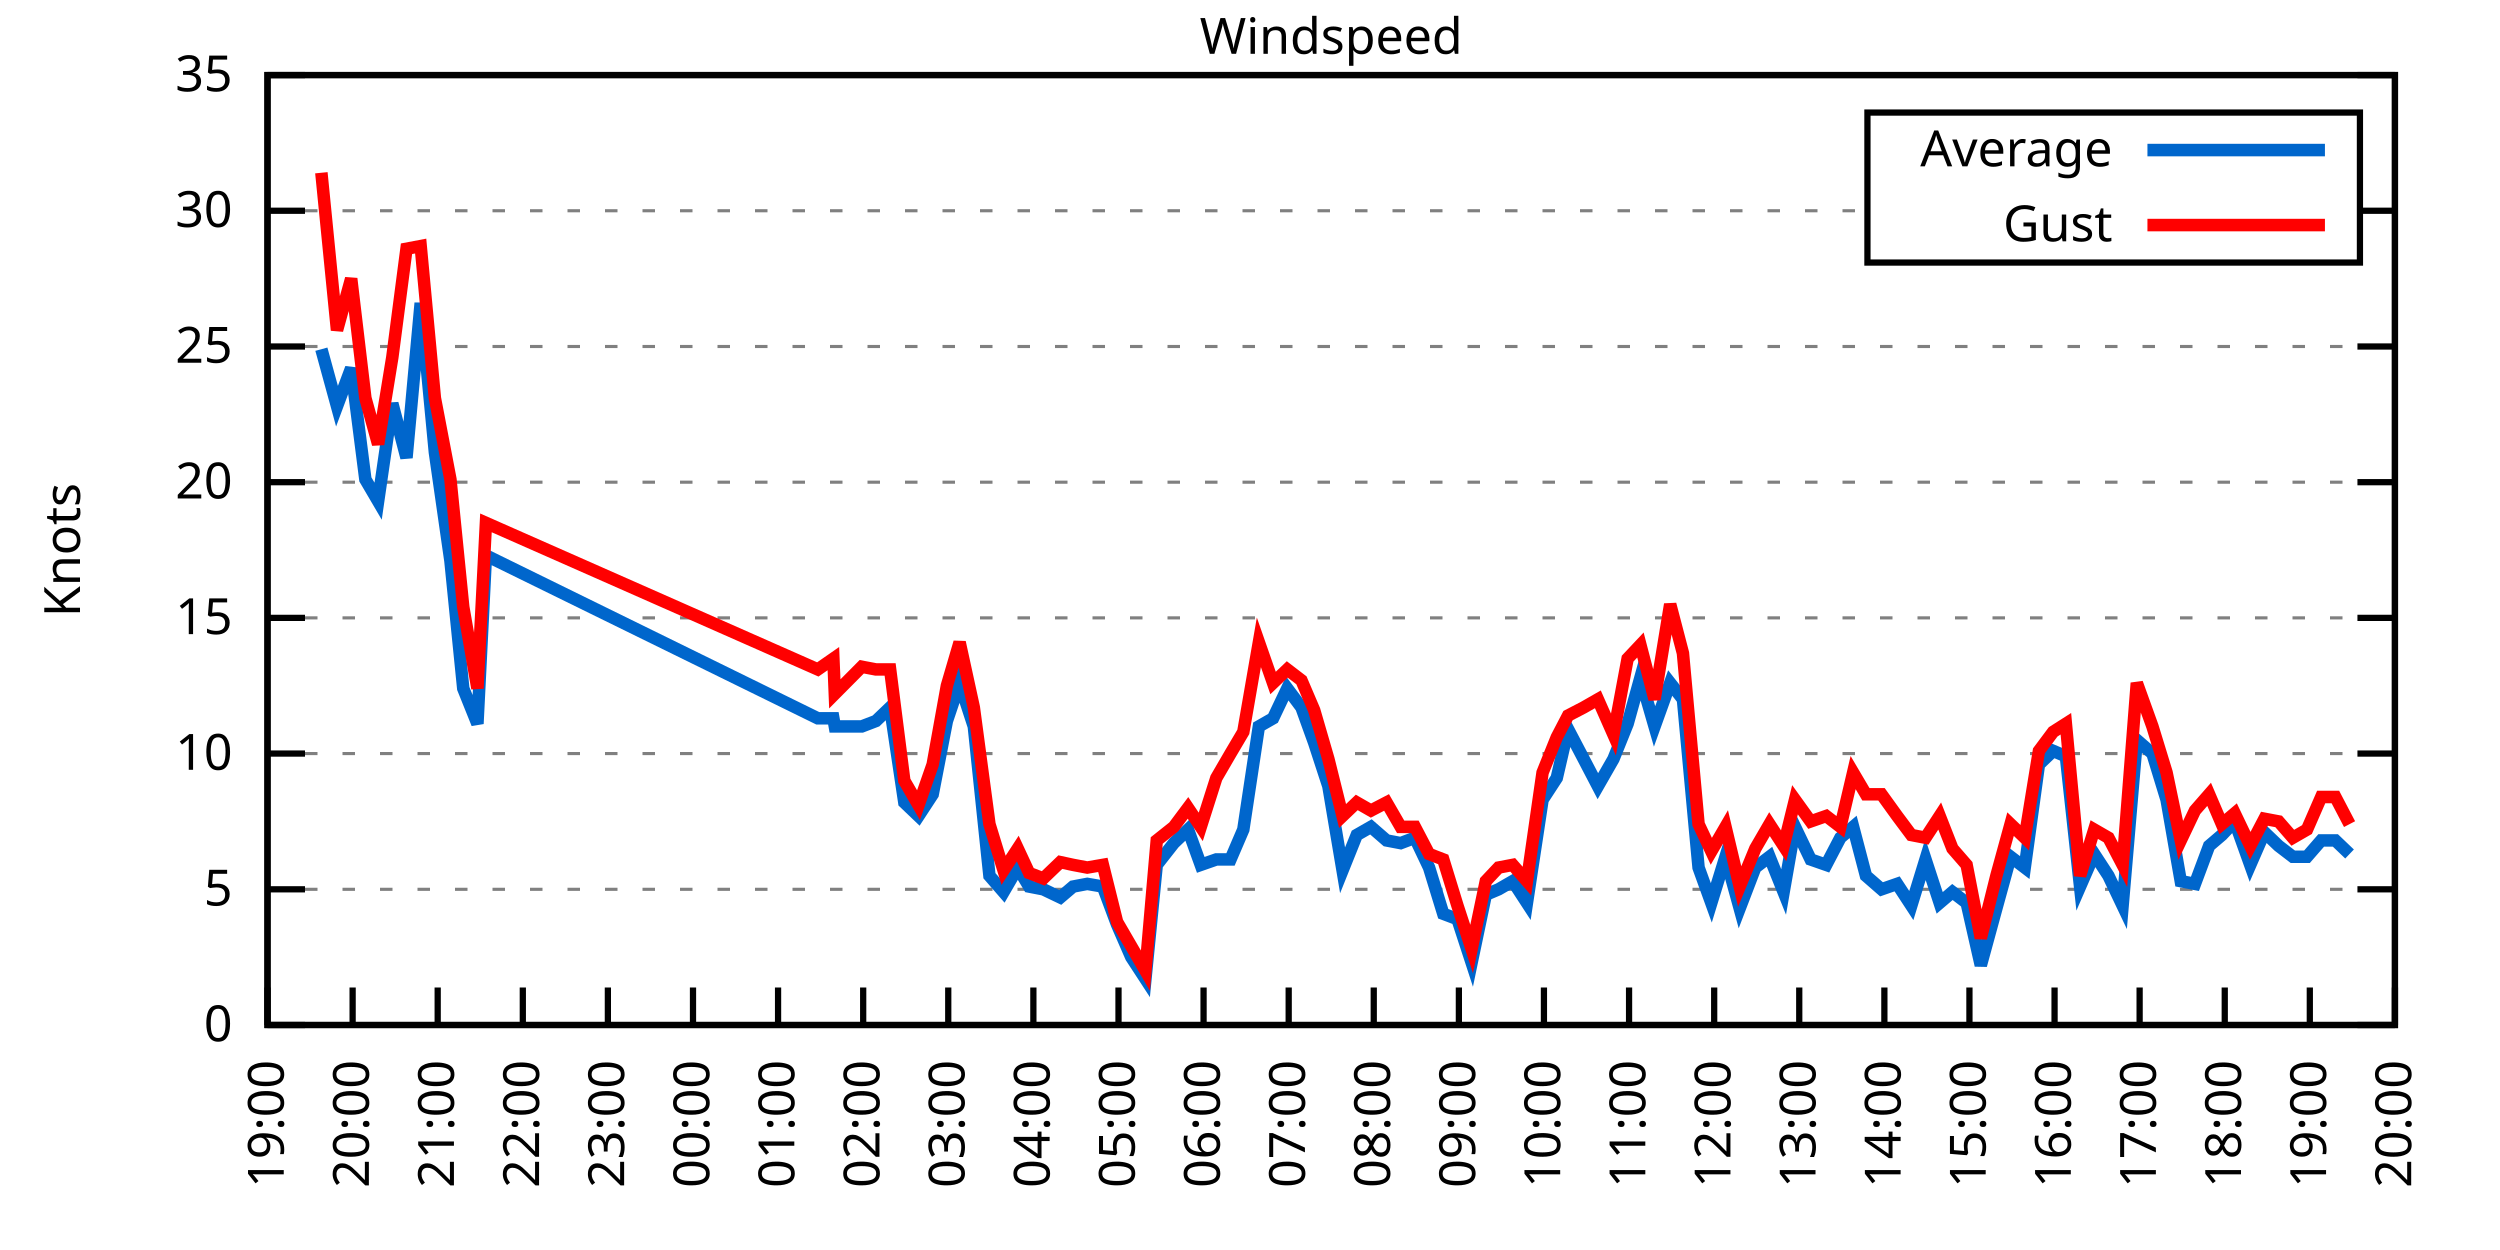
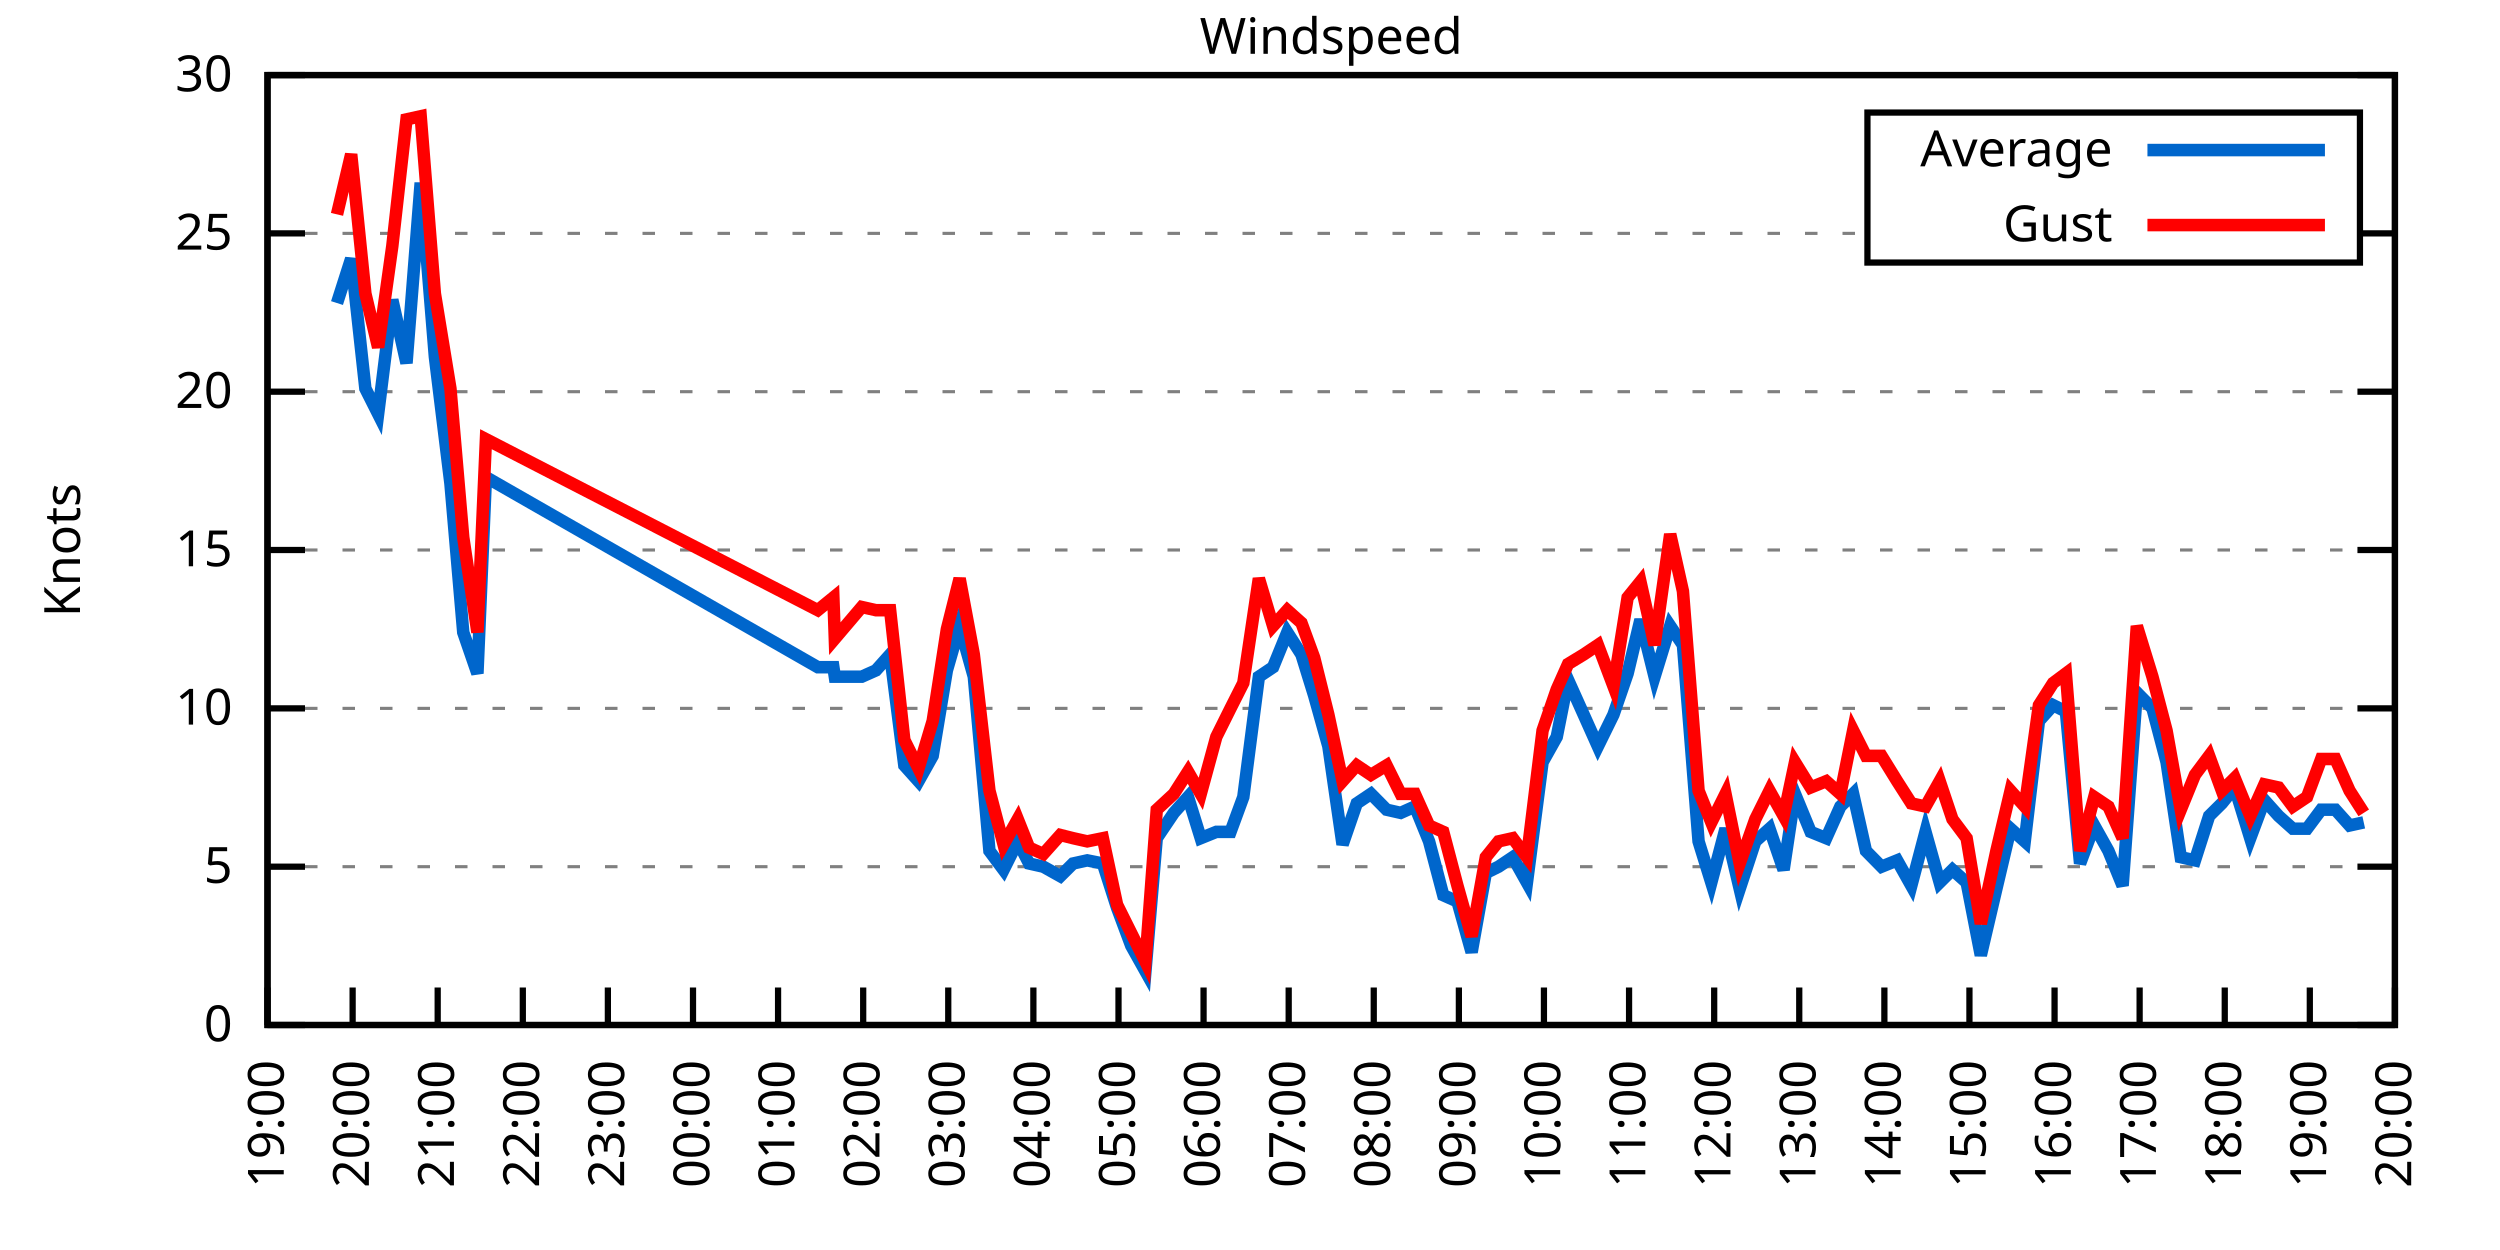
<svg xmlns="http://www.w3.org/2000/svg" xmlns:xlink="http://www.w3.org/1999/xlink" width="400" height="200" viewBox="0 0 400 200">
  <g id="gnuplot_canvas">
    <rect x="0" y="0" width="400" height="200" fill="none" />
    <defs>
      <circle id="gpDot" r="0.5" stroke-width="0.5" stroke="currentColor" />
      <path id="gpPt0" stroke-width="0.333" stroke="currentColor" d="M-1,0 h2 M0,-1 v2" />
      <path id="gpPt1" stroke-width="0.333" stroke="currentColor" d="M-1,-1 L1,1 M1,-1 L-1,1" />
      <path id="gpPt2" stroke-width="0.333" stroke="currentColor" d="M-1,0 L1,0 M0,-1 L0,1 M-1,-1 L1,1 M-1,1 L1,-1" />
      <rect id="gpPt3" stroke-width="0.333" stroke="currentColor" x="-1" y="-1" width="2" height="2" />
      <rect id="gpPt4" stroke-width="0.333" stroke="currentColor" fill="currentColor" x="-1" y="-1" width="2" height="2" />
      <circle id="gpPt5" stroke-width="0.333" stroke="currentColor" cx="0" cy="0" r="1" />
      <use xlink:href="#gpPt5" id="gpPt6" fill="currentColor" stroke="none" />
      <path id="gpPt7" stroke-width="0.333" stroke="currentColor" d="M0,-1.33 L-1.33,0.67 L1.33,0.67 z" />
      <use xlink:href="#gpPt7" id="gpPt8" fill="currentColor" stroke="none" />
      <use xlink:href="#gpPt7" id="gpPt9" stroke="currentColor" transform="rotate(180)" />
      <use xlink:href="#gpPt9" id="gpPt10" fill="currentColor" stroke="none" />
      <use xlink:href="#gpPt3" id="gpPt11" stroke="currentColor" transform="rotate(45)" />
      <use xlink:href="#gpPt11" id="gpPt12" fill="currentColor" stroke="none" />
      <path id="gpPt13" stroke-width="0.333" stroke="currentColor" d="M0,1.330 L1.265,0.411 L0.782,-1.067 L-0.782,-1.076 L-1.265,0.411 z" />
      <use xlink:href="#gpPt13" id="gpPt14" fill="currentColor" stroke="none" />
      <filter id="textbox" filterUnits="objectBoundingBox" x="0" y="0" height="1" width="1">
        <feFlood flood-color="white" flood-opacity="1" result="bgnd" />
        <feComposite in="SourceGraphic" in2="bgnd" operator="atop" />
      </filter>
      <filter id="greybox" filterUnits="objectBoundingBox" x="0" y="0" height="1" width="1">
        <feFlood flood-color="lightgrey" flood-opacity="1" result="grey" />
        <feComposite in="SourceGraphic" in2="grey" operator="atop" />
      </filter>
    </defs>
    <g fill="none" color="white" stroke="currentColor" stroke-width="1.00" stroke-linecap="butt" stroke-linejoin="miter">
</g>
    <g fill="none" color="black" stroke="currentColor" stroke-width="1.00" stroke-linecap="butt" stroke-linejoin="miter">
      <g stroke="none" shape-rendering="crispEdges">
        <polygon fill="rgb(255, 255, 255)" points="42.80,164.00 383.18,164.00 383.18,12.02 42.80,12.02 " />
      </g>
    </g>
    <g fill="none" color="black" stroke="currentColor" stroke-width="1.00" stroke-linecap="butt" stroke-linejoin="miter">
</g>
    <g fill="none" color="black" stroke="black" stroke-width="0.50" stroke-linecap="butt" stroke-linejoin="miter">
</g>
    <g fill="none" color="gray" stroke="currentColor" stroke-width="0.50" stroke-linecap="butt" stroke-linejoin="miter">
      <path stroke="gray" stroke-dasharray="2,4" class="gridline" d="M42.80,164.00 L383.19,164.00  " />
    </g>
    <g fill="none" color="gray" stroke="gray" stroke-width="1.00" stroke-linecap="butt" stroke-linejoin="miter">
</g>
    <g fill="none" color="black" stroke="currentColor" stroke-width="1.00" stroke-linecap="butt" stroke-linejoin="miter">
      <path stroke="black" d="M42.80,164.00 L48.80,164.00 M383.19,164.00 L377.19,164.00  " />
      <g transform="translate(37.20,166.60)" stroke="none" fill="black" font-family="Sans" font-size="8.00" text-anchor="end">
        <text>
          <tspan font-family="Sans"> 0</tspan>
        </text>
      </g>
    </g>
    <g fill="none" color="black" stroke="currentColor" stroke-width="1.00" stroke-linecap="butt" stroke-linejoin="miter">
</g>
    <g fill="none" color="black" stroke="black" stroke-width="0.50" stroke-linecap="butt" stroke-linejoin="miter">
</g>
    <g fill="none" color="gray" stroke="currentColor" stroke-width="0.50" stroke-linecap="butt" stroke-linejoin="miter">
-       <path stroke="gray" stroke-dasharray="2,4" class="gridline" d="M42.80,142.29 L383.19,142.29  " />
-     </g>
-     <g fill="none" color="gray" stroke="gray" stroke-width="1.00" stroke-linecap="butt" stroke-linejoin="miter">
- </g>
-     <g fill="none" color="black" stroke="currentColor" stroke-width="1.00" stroke-linecap="butt" stroke-linejoin="miter">
-       <path stroke="black" d="M42.80,142.29 L48.80,142.29 M383.19,142.29 L377.19,142.29  " />
-       <g transform="translate(37.20,144.89)" stroke="none" fill="black" font-family="Sans" font-size="8.00" text-anchor="end">
+       <path stroke="gray" stroke-dasharray="2,4" class="gridline" d="M42.80,138.67 L383.19,138.67  " />
+     </g>
+     <g fill="none" color="gray" stroke="gray" stroke-width="1.00" stroke-linecap="butt" stroke-linejoin="miter">
+ </g>
+     <g fill="none" color="black" stroke="currentColor" stroke-width="1.00" stroke-linecap="butt" stroke-linejoin="miter">
+       <path stroke="black" d="M42.80,138.67 L48.80,138.67 M383.19,138.67 L377.19,138.67  " />
+       <g transform="translate(37.20,141.27)" stroke="none" fill="black" font-family="Sans" font-size="8.00" text-anchor="end">
        <text>
          <tspan font-family="Sans"> 5</tspan>
        </text>
      </g>
    </g>
    <g fill="none" color="black" stroke="currentColor" stroke-width="1.00" stroke-linecap="butt" stroke-linejoin="miter">
</g>
    <g fill="none" color="black" stroke="black" stroke-width="0.50" stroke-linecap="butt" stroke-linejoin="miter">
</g>
    <g fill="none" color="gray" stroke="currentColor" stroke-width="0.50" stroke-linecap="butt" stroke-linejoin="miter">
-       <path stroke="gray" stroke-dasharray="2,4" class="gridline" d="M42.80,120.57 L383.19,120.57  " />
-     </g>
-     <g fill="none" color="gray" stroke="gray" stroke-width="1.00" stroke-linecap="butt" stroke-linejoin="miter">
- </g>
-     <g fill="none" color="black" stroke="currentColor" stroke-width="1.00" stroke-linecap="butt" stroke-linejoin="miter">
-       <path stroke="black" d="M42.80,120.57 L48.80,120.57 M383.19,120.57 L377.19,120.57  " />
-       <g transform="translate(37.20,123.17)" stroke="none" fill="black" font-family="Sans" font-size="8.00" text-anchor="end">
+       <path stroke="gray" stroke-dasharray="2,4" class="gridline" d="M42.80,113.34 L383.19,113.34  " />
+     </g>
+     <g fill="none" color="gray" stroke="gray" stroke-width="1.00" stroke-linecap="butt" stroke-linejoin="miter">
+ </g>
+     <g fill="none" color="black" stroke="currentColor" stroke-width="1.00" stroke-linecap="butt" stroke-linejoin="miter">
+       <path stroke="black" d="M42.80,113.34 L48.80,113.34 M383.19,113.34 L377.19,113.34  " />
+       <g transform="translate(37.20,115.94)" stroke="none" fill="black" font-family="Sans" font-size="8.00" text-anchor="end">
        <text>
          <tspan font-family="Sans"> 10</tspan>
        </text>
      </g>
    </g>
    <g fill="none" color="black" stroke="currentColor" stroke-width="1.00" stroke-linecap="butt" stroke-linejoin="miter">
</g>
    <g fill="none" color="black" stroke="black" stroke-width="0.50" stroke-linecap="butt" stroke-linejoin="miter">
</g>
    <g fill="none" color="gray" stroke="currentColor" stroke-width="0.50" stroke-linecap="butt" stroke-linejoin="miter">
-       <path stroke="gray" stroke-dasharray="2,4" class="gridline" d="M42.80,98.86 L383.19,98.86  " />
-     </g>
-     <g fill="none" color="gray" stroke="gray" stroke-width="1.00" stroke-linecap="butt" stroke-linejoin="miter">
- </g>
-     <g fill="none" color="black" stroke="currentColor" stroke-width="1.00" stroke-linecap="butt" stroke-linejoin="miter">
-       <path stroke="black" d="M42.80,98.86 L48.80,98.86 M383.19,98.86 L377.19,98.86  " />
-       <g transform="translate(37.20,101.46)" stroke="none" fill="black" font-family="Sans" font-size="8.00" text-anchor="end">
+       <path stroke="gray" stroke-dasharray="2,4" class="gridline" d="M42.80,88.00 L383.19,88.00  " />
+     </g>
+     <g fill="none" color="gray" stroke="gray" stroke-width="1.00" stroke-linecap="butt" stroke-linejoin="miter">
+ </g>
+     <g fill="none" color="black" stroke="currentColor" stroke-width="1.00" stroke-linecap="butt" stroke-linejoin="miter">
+       <path stroke="black" d="M42.80,88.00 L48.80,88.00 M383.19,88.00 L377.19,88.00  " />
+       <g transform="translate(37.20,90.60)" stroke="none" fill="black" font-family="Sans" font-size="8.00" text-anchor="end">
        <text>
          <tspan font-family="Sans"> 15</tspan>
        </text>
      </g>
    </g>
    <g fill="none" color="black" stroke="currentColor" stroke-width="1.00" stroke-linecap="butt" stroke-linejoin="miter">
</g>
    <g fill="none" color="black" stroke="black" stroke-width="0.50" stroke-linecap="butt" stroke-linejoin="miter">
</g>
    <g fill="none" color="gray" stroke="currentColor" stroke-width="0.50" stroke-linecap="butt" stroke-linejoin="miter">
-       <path stroke="gray" stroke-dasharray="2,4" class="gridline" d="M42.80,77.15 L383.19,77.15  " />
-     </g>
-     <g fill="none" color="gray" stroke="gray" stroke-width="1.00" stroke-linecap="butt" stroke-linejoin="miter">
- </g>
-     <g fill="none" color="black" stroke="currentColor" stroke-width="1.00" stroke-linecap="butt" stroke-linejoin="miter">
-       <path stroke="black" d="M42.80,77.15 L48.80,77.15 M383.19,77.15 L377.19,77.15  " />
-       <g transform="translate(37.20,79.75)" stroke="none" fill="black" font-family="Sans" font-size="8.00" text-anchor="end">
+       <path stroke="gray" stroke-dasharray="2,4" class="gridline" d="M42.80,62.67 L383.19,62.67  " />
+     </g>
+     <g fill="none" color="gray" stroke="gray" stroke-width="1.00" stroke-linecap="butt" stroke-linejoin="miter">
+ </g>
+     <g fill="none" color="black" stroke="currentColor" stroke-width="1.00" stroke-linecap="butt" stroke-linejoin="miter">
+       <path stroke="black" d="M42.80,62.67 L48.80,62.67 M383.19,62.67 L377.19,62.67  " />
+       <g transform="translate(37.20,65.27)" stroke="none" fill="black" font-family="Sans" font-size="8.00" text-anchor="end">
        <text>
          <tspan font-family="Sans"> 20</tspan>
        </text>
      </g>
    </g>
    <g fill="none" color="black" stroke="currentColor" stroke-width="1.00" stroke-linecap="butt" stroke-linejoin="miter">
</g>
    <g fill="none" color="black" stroke="black" stroke-width="0.50" stroke-linecap="butt" stroke-linejoin="miter">
</g>
    <g fill="none" color="gray" stroke="currentColor" stroke-width="0.50" stroke-linecap="butt" stroke-linejoin="miter">
-       <path stroke="gray" stroke-dasharray="2,4" class="gridline" d="M42.80,55.44 L383.19,55.44  " />
-     </g>
-     <g fill="none" color="gray" stroke="gray" stroke-width="1.00" stroke-linecap="butt" stroke-linejoin="miter">
- </g>
-     <g fill="none" color="black" stroke="currentColor" stroke-width="1.00" stroke-linecap="butt" stroke-linejoin="miter">
-       <path stroke="black" d="M42.80,55.44 L48.80,55.44 M383.19,55.44 L377.19,55.44  " />
-       <g transform="translate(37.20,58.04)" stroke="none" fill="black" font-family="Sans" font-size="8.00" text-anchor="end">
+       <path stroke="gray" stroke-dasharray="2,4" class="gridline" d="M42.80,37.34 L298.79,37.34 M377.59,37.34 L383.19,37.34  " />
+     </g>
+     <g fill="none" color="gray" stroke="gray" stroke-width="1.00" stroke-linecap="butt" stroke-linejoin="miter">
+ </g>
+     <g fill="none" color="black" stroke="currentColor" stroke-width="1.00" stroke-linecap="butt" stroke-linejoin="miter">
+       <path stroke="black" d="M42.80,37.34 L48.80,37.34 M383.19,37.34 L377.19,37.34  " />
+       <g transform="translate(37.20,39.94)" stroke="none" fill="black" font-family="Sans" font-size="8.00" text-anchor="end">
        <text>
          <tspan font-family="Sans"> 25</tspan>
-         </text>
-       </g>
-     </g>
-     <g fill="none" color="black" stroke="currentColor" stroke-width="1.00" stroke-linecap="butt" stroke-linejoin="miter">
- </g>
-     <g fill="none" color="black" stroke="black" stroke-width="0.50" stroke-linecap="butt" stroke-linejoin="miter">
- </g>
-     <g fill="none" color="gray" stroke="currentColor" stroke-width="0.50" stroke-linecap="butt" stroke-linejoin="miter">
-       <path stroke="gray" stroke-dasharray="2,4" class="gridline" d="M42.80,33.72 L298.79,33.72 M377.59,33.72 L383.19,33.72  " />
-     </g>
-     <g fill="none" color="gray" stroke="gray" stroke-width="1.00" stroke-linecap="butt" stroke-linejoin="miter">
- </g>
-     <g fill="none" color="black" stroke="currentColor" stroke-width="1.00" stroke-linecap="butt" stroke-linejoin="miter">
-       <path stroke="black" d="M42.80,33.72 L48.80,33.72 M383.19,33.72 L377.19,33.72  " />
-       <g transform="translate(37.20,36.32)" stroke="none" fill="black" font-family="Sans" font-size="8.00" text-anchor="end">
-         <text>
-           <tspan font-family="Sans"> 30</tspan>
        </text>
      </g>
    </g>
    <g fill="none" color="black" stroke="currentColor" stroke-width="1.00" stroke-linecap="butt" stroke-linejoin="miter">
</g>
    <g fill="none" color="black" stroke="black" stroke-width="0.50" stroke-linecap="butt" stroke-linejoin="miter">
</g>
    <g fill="none" color="gray" stroke="currentColor" stroke-width="0.50" stroke-linecap="butt" stroke-linejoin="miter">
      <path stroke="gray" stroke-dasharray="2,4" class="gridline" d="M42.80,12.01 L383.19,12.01  " />
    </g>
    <g fill="none" color="gray" stroke="gray" stroke-width="1.00" stroke-linecap="butt" stroke-linejoin="miter">
</g>
    <g fill="none" color="black" stroke="currentColor" stroke-width="1.00" stroke-linecap="butt" stroke-linejoin="miter">
      <path stroke="black" d="M42.80,12.01 L48.80,12.01 M383.19,12.01 L377.19,12.01  " />
      <g transform="translate(37.20,14.61)" stroke="none" fill="black" font-family="Sans" font-size="8.00" text-anchor="end">
        <text>
-           <tspan font-family="Sans"> 35</tspan>
+           <tspan font-family="Sans"> 30</tspan>
        </text>
      </g>
    </g>
    <g fill="none" color="black" stroke="currentColor" stroke-width="1.00" stroke-linecap="butt" stroke-linejoin="miter">
      <path stroke="black" d="M42.80,164.00 L42.80,158.00  " />
      <g transform="translate(45.40,169.60) rotate(270.00)" stroke="none" fill="black" font-family="Sans" font-size="8.00" text-anchor="end">
        <text>
          <tspan font-family="Sans">19:00</tspan>
        </text>
      </g>
    </g>
    <g fill="none" color="black" stroke="currentColor" stroke-width="1.00" stroke-linecap="butt" stroke-linejoin="miter">
      <path stroke="black" d="M56.42,164.00 L56.42,158.00  " />
      <g transform="translate(59.02,169.60) rotate(270.00)" stroke="none" fill="black" font-family="Sans" font-size="8.00" text-anchor="end">
        <text>
          <tspan font-family="Sans">20:00</tspan>
        </text>
      </g>
    </g>
    <g fill="none" color="black" stroke="currentColor" stroke-width="1.00" stroke-linecap="butt" stroke-linejoin="miter">
      <path stroke="black" d="M70.03,164.00 L70.03,158.00  " />
      <g transform="translate(72.63,169.60) rotate(270.00)" stroke="none" fill="black" font-family="Sans" font-size="8.00" text-anchor="end">
        <text>
          <tspan font-family="Sans">21:00</tspan>
        </text>
      </g>
    </g>
    <g fill="none" color="black" stroke="currentColor" stroke-width="1.00" stroke-linecap="butt" stroke-linejoin="miter">
      <path stroke="black" d="M83.65,164.00 L83.65,158.00  " />
      <g transform="translate(86.25,169.60) rotate(270.00)" stroke="none" fill="black" font-family="Sans" font-size="8.00" text-anchor="end">
        <text>
          <tspan font-family="Sans">22:00</tspan>
        </text>
      </g>
    </g>
    <g fill="none" color="black" stroke="currentColor" stroke-width="1.00" stroke-linecap="butt" stroke-linejoin="miter">
      <path stroke="black" d="M97.26,164.00 L97.26,158.00  " />
      <g transform="translate(99.86,169.60) rotate(270.00)" stroke="none" fill="black" font-family="Sans" font-size="8.00" text-anchor="end">
        <text>
          <tspan font-family="Sans">23:00</tspan>
        </text>
      </g>
    </g>
    <g fill="none" color="black" stroke="currentColor" stroke-width="1.00" stroke-linecap="butt" stroke-linejoin="miter">
      <path stroke="black" d="M110.88,164.00 L110.88,158.00  " />
      <g transform="translate(113.48,169.60) rotate(270.00)" stroke="none" fill="black" font-family="Sans" font-size="8.00" text-anchor="end">
        <text>
          <tspan font-family="Sans">00:00</tspan>
        </text>
      </g>
    </g>
    <g fill="none" color="black" stroke="currentColor" stroke-width="1.00" stroke-linecap="butt" stroke-linejoin="miter">
      <path stroke="black" d="M124.49,164.00 L124.49,158.00  " />
      <g transform="translate(127.09,169.60) rotate(270.00)" stroke="none" fill="black" font-family="Sans" font-size="8.00" text-anchor="end">
        <text>
          <tspan font-family="Sans">01:00</tspan>
        </text>
      </g>
    </g>
    <g fill="none" color="black" stroke="currentColor" stroke-width="1.00" stroke-linecap="butt" stroke-linejoin="miter">
      <path stroke="black" d="M138.11,164.00 L138.11,158.00  " />
      <g transform="translate(140.71,169.60) rotate(270.00)" stroke="none" fill="black" font-family="Sans" font-size="8.00" text-anchor="end">
        <text>
          <tspan font-family="Sans">02:00</tspan>
        </text>
      </g>
    </g>
    <g fill="none" color="black" stroke="currentColor" stroke-width="1.00" stroke-linecap="butt" stroke-linejoin="miter">
      <path stroke="black" d="M151.72,164.00 L151.72,158.00  " />
      <g transform="translate(154.32,169.60) rotate(270.00)" stroke="none" fill="black" font-family="Sans" font-size="8.00" text-anchor="end">
        <text>
          <tspan font-family="Sans">03:00</tspan>
        </text>
      </g>
    </g>
    <g fill="none" color="black" stroke="currentColor" stroke-width="1.00" stroke-linecap="butt" stroke-linejoin="miter">
      <path stroke="black" d="M165.34,164.00 L165.34,158.00  " />
      <g transform="translate(167.94,169.60) rotate(270.00)" stroke="none" fill="black" font-family="Sans" font-size="8.00" text-anchor="end">
        <text>
          <tspan font-family="Sans">04:00</tspan>
        </text>
      </g>
    </g>
    <g fill="none" color="black" stroke="currentColor" stroke-width="1.00" stroke-linecap="butt" stroke-linejoin="miter">
      <path stroke="black" d="M178.96,164.00 L178.96,158.00  " />
      <g transform="translate(181.56,169.60) rotate(270.00)" stroke="none" fill="black" font-family="Sans" font-size="8.00" text-anchor="end">
        <text>
          <tspan font-family="Sans">05:00</tspan>
        </text>
      </g>
    </g>
    <g fill="none" color="black" stroke="currentColor" stroke-width="1.00" stroke-linecap="butt" stroke-linejoin="miter">
      <path stroke="black" d="M192.57,164.00 L192.57,158.00  " />
      <g transform="translate(195.17,169.60) rotate(270.00)" stroke="none" fill="black" font-family="Sans" font-size="8.00" text-anchor="end">
        <text>
          <tspan font-family="Sans">06:00</tspan>
        </text>
      </g>
    </g>
    <g fill="none" color="black" stroke="currentColor" stroke-width="1.00" stroke-linecap="butt" stroke-linejoin="miter">
      <path stroke="black" d="M206.19,164.00 L206.19,158.00  " />
      <g transform="translate(208.79,169.60) rotate(270.00)" stroke="none" fill="black" font-family="Sans" font-size="8.00" text-anchor="end">
        <text>
          <tspan font-family="Sans">07:00</tspan>
        </text>
      </g>
    </g>
    <g fill="none" color="black" stroke="currentColor" stroke-width="1.00" stroke-linecap="butt" stroke-linejoin="miter">
      <path stroke="black" d="M219.80,164.00 L219.80,158.00  " />
      <g transform="translate(222.40,169.60) rotate(270.00)" stroke="none" fill="black" font-family="Sans" font-size="8.00" text-anchor="end">
        <text>
          <tspan font-family="Sans">08:00</tspan>
        </text>
      </g>
    </g>
    <g fill="none" color="black" stroke="currentColor" stroke-width="1.00" stroke-linecap="butt" stroke-linejoin="miter">
      <path stroke="black" d="M233.42,164.00 L233.42,158.00  " />
      <g transform="translate(236.02,169.60) rotate(270.00)" stroke="none" fill="black" font-family="Sans" font-size="8.00" text-anchor="end">
        <text>
          <tspan font-family="Sans">09:00</tspan>
        </text>
      </g>
    </g>
    <g fill="none" color="black" stroke="currentColor" stroke-width="1.00" stroke-linecap="butt" stroke-linejoin="miter">
      <path stroke="black" d="M247.03,164.00 L247.03,158.00  " />
      <g transform="translate(249.63,169.60) rotate(270.00)" stroke="none" fill="black" font-family="Sans" font-size="8.00" text-anchor="end">
        <text>
          <tspan font-family="Sans">10:00</tspan>
        </text>
      </g>
    </g>
    <g fill="none" color="black" stroke="currentColor" stroke-width="1.00" stroke-linecap="butt" stroke-linejoin="miter">
      <path stroke="black" d="M260.65,164.00 L260.65,158.00  " />
      <g transform="translate(263.25,169.60) rotate(270.00)" stroke="none" fill="black" font-family="Sans" font-size="8.00" text-anchor="end">
        <text>
          <tspan font-family="Sans">11:00</tspan>
        </text>
      </g>
    </g>
    <g fill="none" color="black" stroke="currentColor" stroke-width="1.00" stroke-linecap="butt" stroke-linejoin="miter">
      <path stroke="black" d="M274.27,164.00 L274.27,158.00  " />
      <g transform="translate(276.87,169.60) rotate(270.00)" stroke="none" fill="black" font-family="Sans" font-size="8.00" text-anchor="end">
        <text>
          <tspan font-family="Sans">12:00</tspan>
        </text>
      </g>
    </g>
    <g fill="none" color="black" stroke="currentColor" stroke-width="1.00" stroke-linecap="butt" stroke-linejoin="miter">
      <path stroke="black" d="M287.88,164.00 L287.88,158.00  " />
      <g transform="translate(290.48,169.60) rotate(270.00)" stroke="none" fill="black" font-family="Sans" font-size="8.00" text-anchor="end">
        <text>
          <tspan font-family="Sans">13:00</tspan>
        </text>
      </g>
    </g>
    <g fill="none" color="black" stroke="currentColor" stroke-width="1.00" stroke-linecap="butt" stroke-linejoin="miter">
      <path stroke="black" d="M301.50,164.00 L301.50,158.00  " />
      <g transform="translate(304.10,169.60) rotate(270.00)" stroke="none" fill="black" font-family="Sans" font-size="8.00" text-anchor="end">
        <text>
          <tspan font-family="Sans">14:00</tspan>
        </text>
      </g>
    </g>
    <g fill="none" color="black" stroke="currentColor" stroke-width="1.00" stroke-linecap="butt" stroke-linejoin="miter">
      <path stroke="black" d="M315.11,164.00 L315.11,158.00  " />
      <g transform="translate(317.71,169.60) rotate(270.00)" stroke="none" fill="black" font-family="Sans" font-size="8.00" text-anchor="end">
        <text>
          <tspan font-family="Sans">15:00</tspan>
        </text>
      </g>
    </g>
    <g fill="none" color="black" stroke="currentColor" stroke-width="1.00" stroke-linecap="butt" stroke-linejoin="miter">
      <path stroke="black" d="M328.73,164.00 L328.73,158.00  " />
      <g transform="translate(331.33,169.60) rotate(270.00)" stroke="none" fill="black" font-family="Sans" font-size="8.00" text-anchor="end">
        <text>
          <tspan font-family="Sans">16:00</tspan>
        </text>
      </g>
    </g>
    <g fill="none" color="black" stroke="currentColor" stroke-width="1.00" stroke-linecap="butt" stroke-linejoin="miter">
      <path stroke="black" d="M342.34,164.00 L342.34,158.00  " />
      <g transform="translate(344.94,169.60) rotate(270.00)" stroke="none" fill="black" font-family="Sans" font-size="8.00" text-anchor="end">
        <text>
          <tspan font-family="Sans">17:00</tspan>
        </text>
      </g>
    </g>
    <g fill="none" color="black" stroke="currentColor" stroke-width="1.00" stroke-linecap="butt" stroke-linejoin="miter">
      <path stroke="black" d="M355.96,164.00 L355.96,158.00  " />
      <g transform="translate(358.56,169.60) rotate(270.00)" stroke="none" fill="black" font-family="Sans" font-size="8.00" text-anchor="end">
        <text>
          <tspan font-family="Sans">18:00</tspan>
        </text>
      </g>
    </g>
    <g fill="none" color="black" stroke="currentColor" stroke-width="1.00" stroke-linecap="butt" stroke-linejoin="miter">
      <path stroke="black" d="M369.57,164.00 L369.57,158.00  " />
      <g transform="translate(372.17,169.60) rotate(270.00)" stroke="none" fill="black" font-family="Sans" font-size="8.00" text-anchor="end">
        <text>
          <tspan font-family="Sans">19:00</tspan>
        </text>
      </g>
    </g>
    <g fill="none" color="black" stroke="currentColor" stroke-width="1.00" stroke-linecap="butt" stroke-linejoin="miter">
      <path stroke="black" d="M383.19,164.00 L383.19,158.00  " />
      <g transform="translate(385.79,169.60) rotate(270.00)" stroke="none" fill="black" font-family="Sans" font-size="8.00" text-anchor="end">
        <text>
          <tspan font-family="Sans">20:00</tspan>
        </text>
      </g>
    </g>
    <g fill="none" color="black" stroke="currentColor" stroke-width="1.00" stroke-linecap="butt" stroke-linejoin="miter">
</g>
    <g fill="none" color="black" stroke="currentColor" stroke-width="1.00" stroke-linecap="butt" stroke-linejoin="miter">
      <path stroke="black" d="M42.80,12.01 L42.80,164.00 L383.19,164.00 L383.19,12.01 L42.80,12.01 Z  " />
    </g>
    <g fill="none" color="black" stroke="currentColor" stroke-width="1.00" stroke-linecap="butt" stroke-linejoin="miter">
</g>
    <g fill="none" color="black" stroke="currentColor" stroke-width="1.00" stroke-linecap="butt" stroke-linejoin="miter">
      <path stroke="black" d="M298.79,42.01 L298.79,18.01 L377.59,18.01 L377.59,42.01 L298.79,42.01 Z  " />
    </g>
    <g id="Windspeed_plot_1">
      <g fill="none" color="white" stroke="black" stroke-width="2.00" stroke-linecap="butt" stroke-linejoin="miter">
</g>
      <g fill="none" color="black" stroke="currentColor" stroke-width="2.00" stroke-linecap="butt" stroke-linejoin="miter">
        <g transform="translate(337.99,26.61)" stroke="none" fill="black" font-family="Sans" font-size="8.00" text-anchor="end">
          <text>
            <tspan font-family="Sans">Average</tspan>
          </text>
        </g>
      </g>
      <g fill="none" color="black" stroke="currentColor" stroke-width="2.00" stroke-linecap="butt" stroke-linejoin="miter">
-         <path stroke="rgb(  0, 102, 204)" d="M343.59,24.01 L371.99,24.01 M51.42,55.87 L53.92,64.99 L56.19,58.91 L58.46,76.71 L60.50,80.19 L62.77,64.56   L65.04,73.24 L67.31,48.49 L69.58,72.37 L72.07,89.74 L74.12,110.15 L76.39,115.80 L77.75,88.87 L130.85,114.93   L133.34,114.93 L133.57,116.23 L137.88,116.23 L140.15,115.36 L142.42,113.19 L144.69,128.39 L146.96,130.56 L149.23,127.09   L151.50,115.36 L153.54,109.28 L155.81,116.23 L158.31,140.12 L160.57,142.72 L162.84,138.81 L164.66,141.85 L166.93,142.29   L169.65,143.59 L171.69,141.85 L173.96,141.42 L176.46,141.85 L178.73,147.93 L181.00,153.14 L183.27,156.62 L185.08,138.38   L187.81,134.90 L190.08,132.73 L192.12,138.38 L194.61,137.51 L196.88,137.51 L198.93,132.73 L201.42,116.23 L203.69,114.93   L205.96,110.15 L208.23,113.19 L210.27,118.84 L212.54,125.79 L214.81,139.25 L217.08,133.60 L219.35,132.30 L221.85,134.47   L224.11,134.90 L226.38,134.04 L228.65,138.81 L230.92,146.20 L233.19,147.06 L235.46,154.01 L237.73,143.16 L239.77,142.29   L242.04,140.98 L244.31,144.46 L246.81,127.96 L249.08,124.48 L250.89,116.67 L253.39,121.44 L255.66,125.79 L258.15,121.44   L260.42,115.80 L262.47,108.42 L264.73,116.23 L267.23,109.28 L269.27,111.89 L271.77,138.81 L273.81,144.46 L276.08,137.08   L278.35,145.33 L280.85,138.81 L283.12,137.08 L285.38,142.72 L287.20,132.30 L289.70,137.51 L292.19,138.38 L294.46,134.04   L296.50,132.30 L298.55,140.12 L301.04,142.29 L303.54,141.42 L305.81,144.89 L308.08,137.51 L310.35,144.46 L312.39,142.72   L314.66,144.46 L316.93,154.45 L319.42,145.33 L321.69,137.08 L323.96,138.81 L326.23,122.31 L328.50,120.14 L330.54,121.01   L332.81,141.85 L335.08,136.64 L337.35,140.12 L339.62,144.89 L341.89,118.40 L344.39,120.57 L346.65,127.96 L348.92,140.98   L351.19,141.42 L353.46,135.34 L355.50,133.60 L357.55,131.43 L360.04,138.38 L362.31,133.17 L364.58,135.34 L366.85,137.08   L369.12,137.08 L371.39,134.47 L373.66,134.47 L375.93,136.64  " />
+         <path stroke="rgb(  0, 102, 204)" d="M343.59,24.01 L371.99,24.01 M53.92,48.49 L56.19,41.39 L58.46,62.17 L60.50,66.22 L62.77,47.98 L65.04,58.11   L67.31,29.24 L69.58,57.10 L72.07,77.37 L74.12,101.18 L76.39,107.76 L77.75,76.35 L130.85,106.75 L133.34,106.75   L133.57,108.27 L137.88,108.27 L140.15,107.26 L142.42,104.72 L144.69,122.46 L146.96,124.99 L149.23,120.94 L151.50,107.26   L153.54,100.16 L155.81,108.27 L158.31,136.14 L160.57,139.17 L162.84,134.62 L164.66,138.16 L166.93,138.67 L169.65,140.19   L171.69,138.16 L173.96,137.66 L176.46,138.16 L178.73,145.25 L181.00,151.33 L183.27,155.39 L185.08,134.11 L187.81,130.06   L190.08,127.52 L192.12,134.11 L194.61,133.10 L196.88,133.10 L198.93,127.52 L201.42,108.27 L203.69,106.75 L205.96,101.18   L208.23,104.72 L210.27,111.31 L212.54,119.42 L214.81,135.12 L217.08,128.54 L219.35,127.02 L221.85,129.55 L224.11,130.06   L226.38,129.04 L228.65,134.62 L230.92,143.23 L233.19,144.24 L235.46,152.35 L237.73,139.68 L239.77,138.67 L242.04,137.15   L244.31,141.20 L246.81,121.95 L249.08,117.90 L250.89,108.78 L253.39,114.35 L255.66,119.42 L258.15,114.35 L260.42,107.76   L262.47,99.15 L264.73,108.27 L267.23,100.16 L269.27,103.20 L271.77,134.62 L273.81,141.20 L276.08,132.59 L278.35,142.21   L280.85,134.62 L283.12,132.59 L285.38,139.17 L287.20,127.02 L289.70,133.10 L292.19,134.11 L294.46,129.04 L296.50,127.02   L298.55,136.14 L301.04,138.67 L303.54,137.66 L305.81,141.71 L308.08,133.10 L310.35,141.20 L312.39,139.17 L314.66,141.20   L316.93,152.85 L319.42,142.21 L321.69,132.59 L323.96,134.62 L326.23,115.36 L328.50,112.83 L330.54,113.84 L332.81,138.16   L335.08,132.08 L337.35,136.14 L339.62,141.71 L341.89,110.80 L344.39,113.34 L346.65,121.95 L348.92,137.15 L351.19,137.66   L353.46,130.56 L355.50,128.54 L357.55,126.00 L360.04,134.11 L362.31,128.03 L364.58,130.56 L366.85,132.59 L369.12,132.59   L371.39,129.55 L373.66,129.55 L375.93,132.08 L378.20,131.58  " />
      </g>
    </g>
    <g id="Windspeed_plot_2">
      <g fill="none" color="black" stroke="currentColor" stroke-width="2.00" stroke-linecap="butt" stroke-linejoin="miter">
        <g transform="translate(337.99,38.61)" stroke="none" fill="black" font-family="Sans" font-size="8.00" text-anchor="end">
          <text>
            <tspan font-family="Sans">Gust</tspan>
          </text>
        </g>
      </g>
      <g fill="none" color="black" stroke="currentColor" stroke-width="2.00" stroke-linecap="butt" stroke-linejoin="miter">
-         <path stroke="rgb(255,   0,   0)" d="M343.59,36.01 L371.99,36.01 M51.42,27.64 L53.92,52.83 L56.19,44.58 L58.46,63.69 L60.50,71.07 L62.77,57.17   L65.04,39.80 L67.31,39.37 L69.58,63.69 L72.07,76.71 L74.12,97.12 L76.39,110.15 L77.75,83.66 L130.85,107.11   L133.34,105.38 L133.57,111.02 L137.88,106.68 L140.15,107.11 L142.42,107.11 L144.69,124.92 L146.96,128.83 L149.23,122.31   L151.50,109.72 L153.54,102.77 L155.81,113.19 L158.31,131.86 L160.57,139.25 L162.84,135.77 L164.66,139.68 L166.93,140.55   L169.65,137.94 L171.69,138.38 L173.96,138.81 L176.46,138.38 L178.73,147.50 L181.00,151.41 L183.27,155.31 L185.08,134.47   L187.81,132.30 L190.08,129.26 L192.12,132.30 L194.61,124.48 L196.88,120.57 L198.93,117.10 L201.42,102.77 L203.69,109.28   L205.96,107.11 L208.23,108.85 L210.27,113.63 L212.54,121.44 L214.81,130.56 L217.08,128.39 L219.35,129.69 L221.85,128.39   L224.11,132.30 L226.38,132.30 L228.65,136.64 L230.92,137.51 L233.19,144.89 L235.46,151.84 L237.73,140.98 L239.77,138.81   L242.04,138.38 L244.31,140.98 L246.81,123.61 L249.08,117.97 L250.89,114.49 L253.39,113.19 L255.66,111.89 L258.15,117.53   L260.42,105.38 L262.47,103.20 L264.73,111.89 L267.23,96.69 L269.27,104.51 L271.77,131.86 L273.81,136.21 L276.08,132.30   L278.35,141.85 L280.85,135.77 L283.12,131.86 L285.38,135.34 L287.20,127.96 L289.70,131.43 L292.19,130.56 L294.46,132.30   L296.50,123.61 L298.55,127.09 L301.04,127.09 L303.54,130.56 L305.81,133.60 L308.08,134.04 L310.35,130.56 L312.39,135.77   L314.66,138.38 L316.93,150.10 L319.42,140.12 L321.69,131.86 L323.96,134.04 L326.23,120.14 L328.50,117.10 L330.54,115.80   L332.81,140.12 L335.08,132.73 L337.35,134.04 L339.62,138.38 L341.89,109.28 L344.39,116.23 L346.65,123.61 L348.92,134.47   L351.19,129.69 L353.46,127.09 L355.50,131.86 L357.55,130.13 L360.04,135.34 L362.31,131.00 L364.58,131.43 L366.85,134.04   L369.12,132.73 L371.39,127.52 L373.66,127.52 L375.93,131.86  " />
+         <path stroke="rgb(255,   0,   0)" d="M343.59,36.01 L371.99,36.01 M53.92,34.30 L56.19,24.68 L58.46,46.97 L60.50,55.58 L62.77,39.37 L65.04,19.10   L67.31,18.60 L69.58,46.97 L72.07,62.17 L74.12,85.98 L76.39,101.18 L77.75,70.27 L130.85,97.63 L133.34,95.60   L133.57,102.19 L137.88,97.12 L140.15,97.63 L142.42,97.63 L144.69,118.40 L146.96,122.96 L149.23,115.36 L151.50,100.67   L153.54,92.56 L155.81,104.72 L158.31,126.51 L160.57,135.12 L162.84,131.07 L164.66,135.63 L166.93,136.64 L169.65,133.60   L171.69,134.11 L173.96,134.62 L176.46,134.11 L178.73,144.75 L181.00,149.31 L183.27,153.87 L185.08,129.55 L187.81,127.02   L190.08,123.47 L192.12,127.02 L194.61,117.90 L196.88,113.34 L198.93,109.28 L201.42,92.56 L203.69,100.16 L205.96,97.63   L208.23,99.66 L210.27,105.23 L212.54,114.35 L214.81,124.99 L217.08,122.46 L219.35,123.98 L221.85,122.46 L224.11,127.02   L226.38,127.02 L228.65,132.08 L230.92,133.10 L233.19,141.71 L235.46,149.81 L237.73,137.15 L239.77,134.62 L242.04,134.11   L244.31,137.15 L246.81,116.88 L249.08,110.30 L250.89,106.24 L253.39,104.72 L255.66,103.20 L258.15,109.79 L260.42,95.60   L262.47,93.07 L264.73,103.20 L267.23,85.47 L269.27,94.59 L271.77,126.51 L273.81,131.58 L276.08,127.02 L278.35,138.16   L280.85,131.07 L283.12,126.51 L285.38,130.56 L287.20,121.95 L289.70,126.00 L292.19,124.99 L294.46,127.02 L296.50,116.88   L298.55,120.94 L301.04,120.94 L303.54,124.99 L305.81,128.54 L308.08,129.04 L310.35,124.99 L312.39,131.07 L314.66,134.11   L316.93,147.79 L319.42,136.14 L321.69,126.51 L323.96,129.04 L326.23,112.83 L328.50,109.28 L330.54,107.76 L332.81,136.14   L335.08,127.52 L337.35,129.04 L339.62,134.11 L341.89,100.16 L344.39,108.27 L346.65,116.88 L348.92,129.55 L351.19,123.98   L353.46,120.94 L355.50,126.51 L357.55,124.48 L360.04,130.56 L362.31,125.50 L364.58,126.00 L366.85,129.04 L369.12,127.52   L371.39,121.44 L373.66,121.44 L375.93,126.51 L378.20,130.06  " />
      </g>
    </g>
    <g fill="none" color="black" stroke="currentColor" stroke-width="2.00" stroke-linecap="butt" stroke-linejoin="miter">
</g>
    <g fill="none" color="black" stroke="black" stroke-width="1.00" stroke-linecap="butt" stroke-linejoin="miter">
</g>
    <g fill="none" color="black" stroke="currentColor" stroke-width="1.00" stroke-linecap="butt" stroke-linejoin="miter">
      <path stroke="black" d="M42.80,12.01 L42.80,164.00 L383.19,164.00 L383.19,12.01 L42.80,12.01 Z  " />
      <g transform="translate(12.80,88.01) rotate(270.00)" stroke="none" fill="black" font-family="Sans" font-size="8.00" text-anchor="middle">
        <text>
          <tspan font-family="Sans">Knots</tspan>
        </text>
      </g>
    </g>
    <g fill="none" color="black" stroke="currentColor" stroke-width="1.00" stroke-linecap="butt" stroke-linejoin="miter">
</g>
    <g fill="none" color="black" stroke="currentColor" stroke-width="1.00" stroke-linecap="butt" stroke-linejoin="miter">
      <g transform="translate(212.99,8.61)" stroke="none" fill="black" font-family="Sans" font-size="8.00" text-anchor="middle">
        <text>
          <tspan font-family="Sans">Windspeed</tspan>
        </text>
      </g>
    </g>
    <g fill="none" color="black" stroke="currentColor" stroke-width="1.00" stroke-linecap="butt" stroke-linejoin="miter">
</g>
  </g>
</svg>
